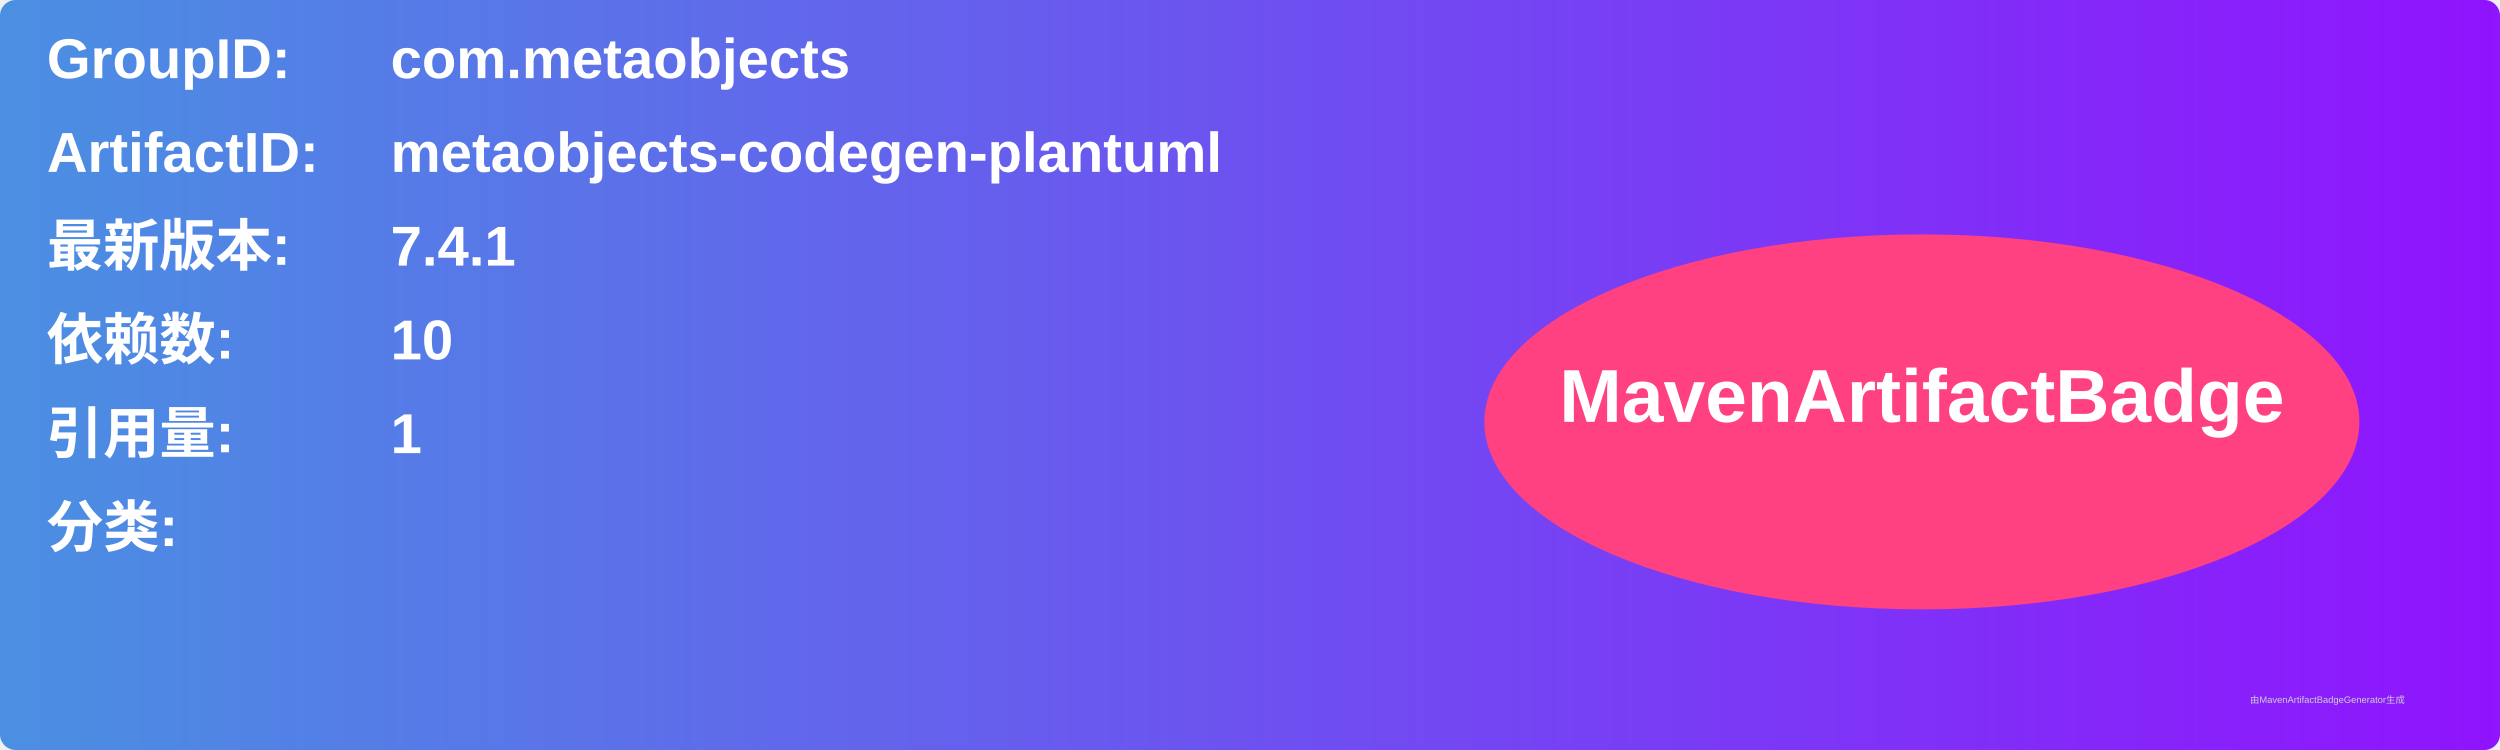
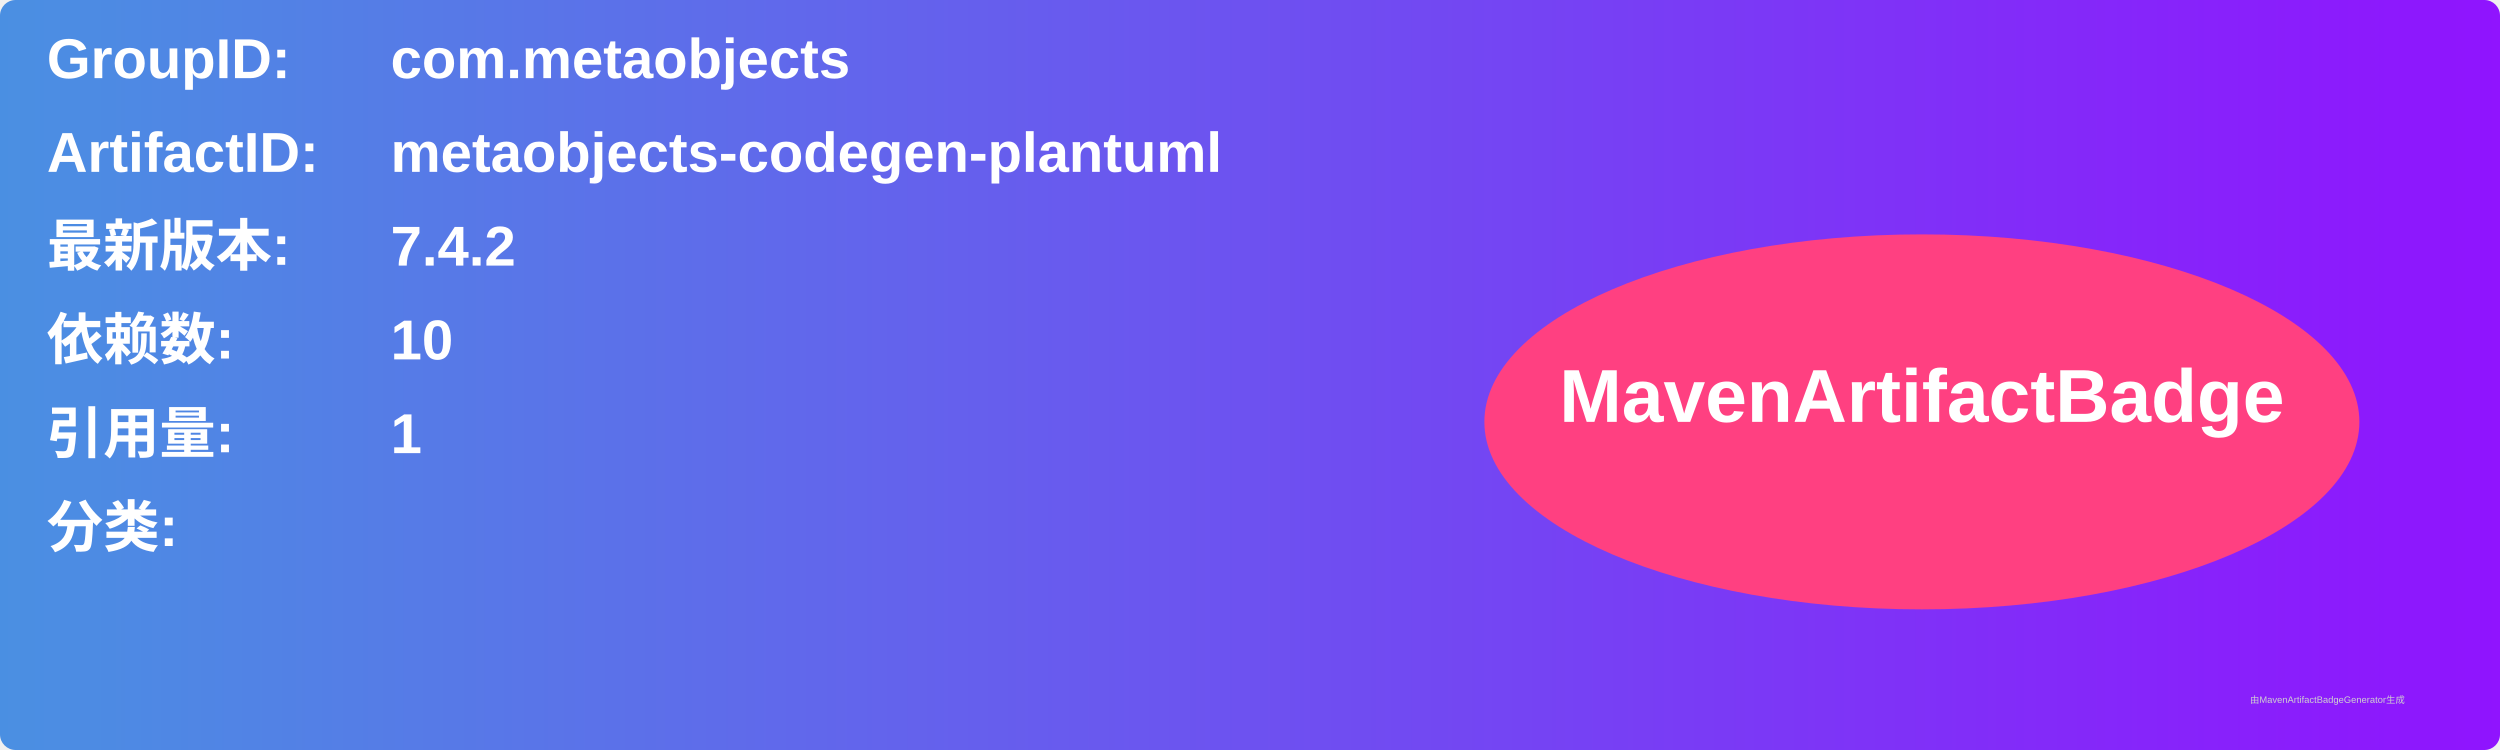
<svg xmlns="http://www.w3.org/2000/svg" width="800" height="240" viewBox="0 0 800 240">
  <linearGradient id="grad" x1="0%" y1="0%" x2="100%" y2="0%">
    <stop offset="0%" stop-color="#4a90e2" />
    <stop offset="100%" stop-color="#9013fe" />
  </linearGradient>
  <rect width="100%" height="100%" rx="5" ry="5" fill="url(#grad)" />
  <g transform="translate(15, 15)">
    <text x="0" y="10" font-family="Arial" font-size="18" fill="white" font-weight="bold" width="260">GroupID:</text>
    <text x="110" y="10" font-family="Arial" font-size="18" fill="white" font-weight="bold" width="460">com.metaobjects</text>
    <text x="0" y="40" font-family="Arial" font-size="18" fill="white" font-weight="bold" width="260">ArtifactID:</text>
    <text x="110" y="40" font-family="Arial" font-size="18" fill="white" font-weight="bold" width="460">metaobjects-codegen-plantuml</text>
    <text x="0" y="70" font-family="Arial" font-size="18" fill="white" font-weight="bold">最新版本:</text>
    <text x="110" y="70" font-family="Arial" font-size="18" fill="white" font-weight="bold">
-       <tspan font-weight="bold">7.4.1</tspan>
+       <tspan font-weight="bold">7.4.2</tspan>
    </text>
    <text x="0" y="100" font-family="Arial" font-size="18" fill="white" font-weight="bold">依赖数: </text>
    <text x="110" y="100" font-family="Arial" font-size="18" fill="white">
      <tspan font-weight="bold">10</tspan>
    </text>
    <text x="0" y="130" font-family="Arial" font-size="18" fill="white" font-weight="bold">引用量: </text>
    <text x="110" y="130" font-family="Arial" font-size="18" fill="white">
      <tspan font-weight="bold">1</tspan>
    </text>
    <text x="0" y="160" font-family="Arial" font-size="18" fill="white" font-weight="bold">分类:</text>
    <text x="10" y="190" font-family="Arial" font-size="10" fill="white">
      <tspan font-weight="bold" />
    </text>
    <ellipse cx="600" cy="120" rx="140" ry="60" fill="#ff4081" />
    <text x="600" y="120" text-anchor="middle" font-family="Arial" font-size="24" fill="white" font-weight="bold">MavenArtifactBadge</text>
  </g>
  <text x="720" y="225" font-family="Arial" font-size="3" fill="#d0d0d0">由MavenArtifactBadgeGenerator生成</text>
</svg>
